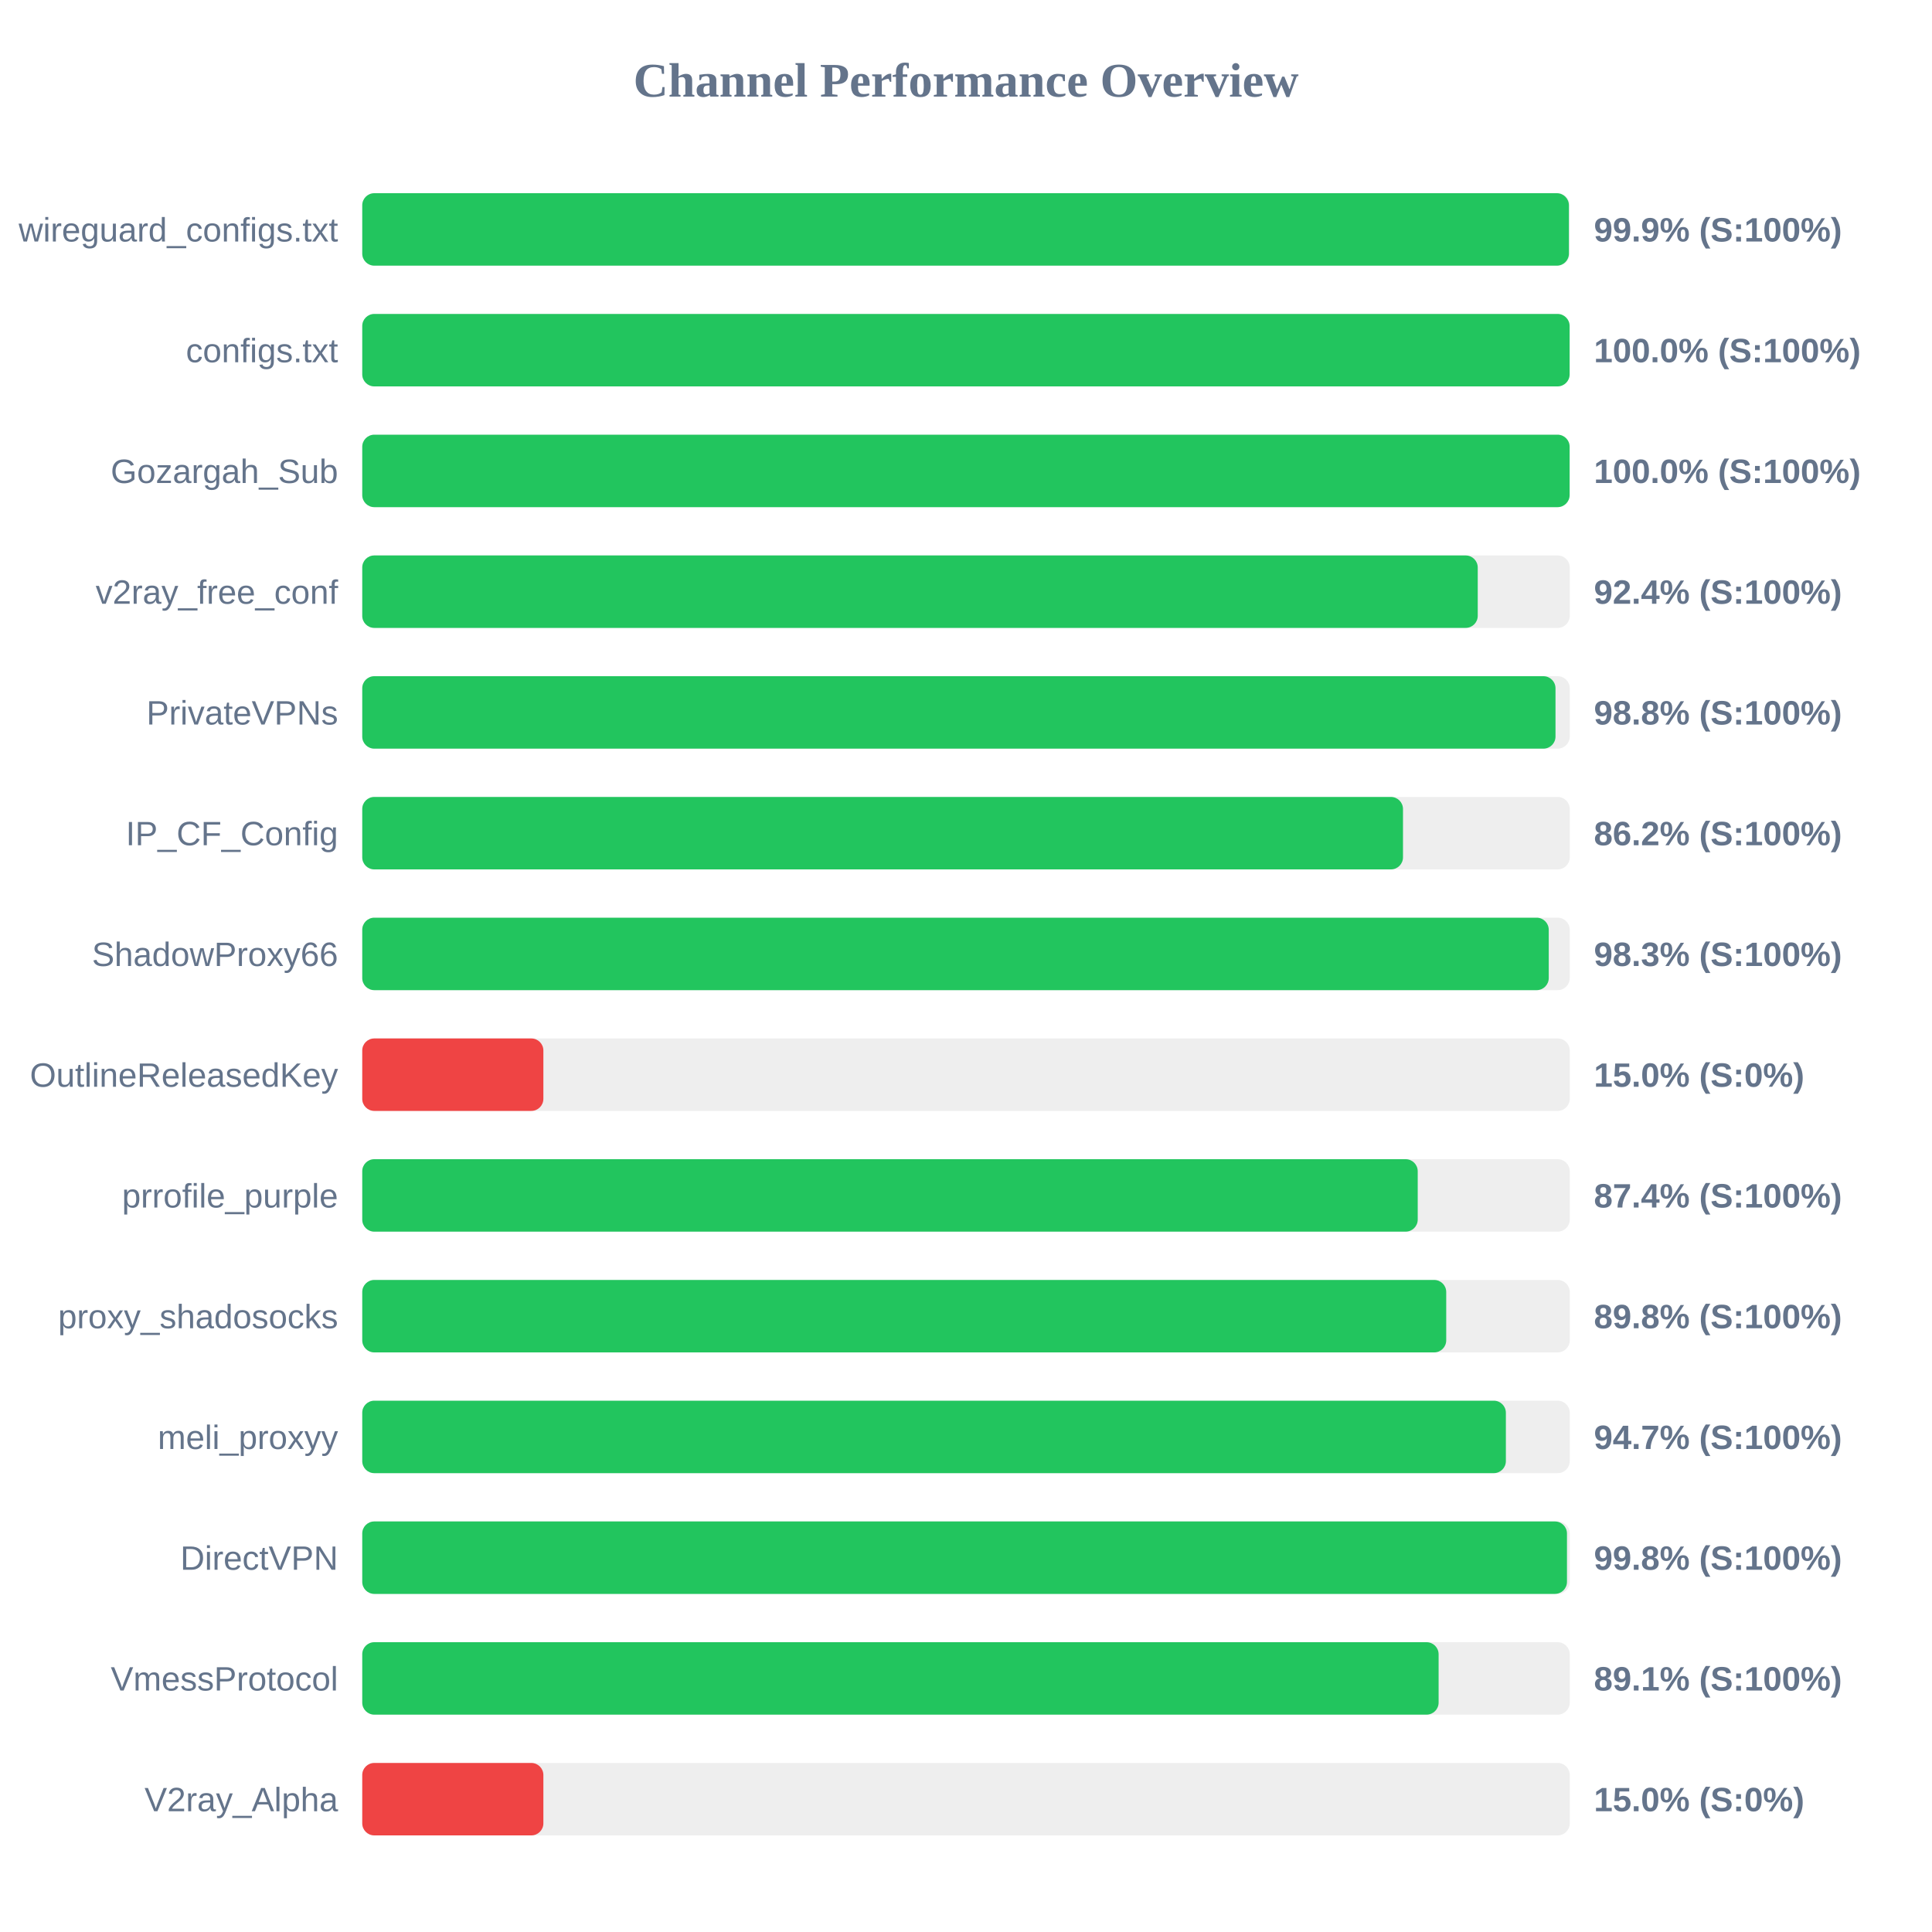
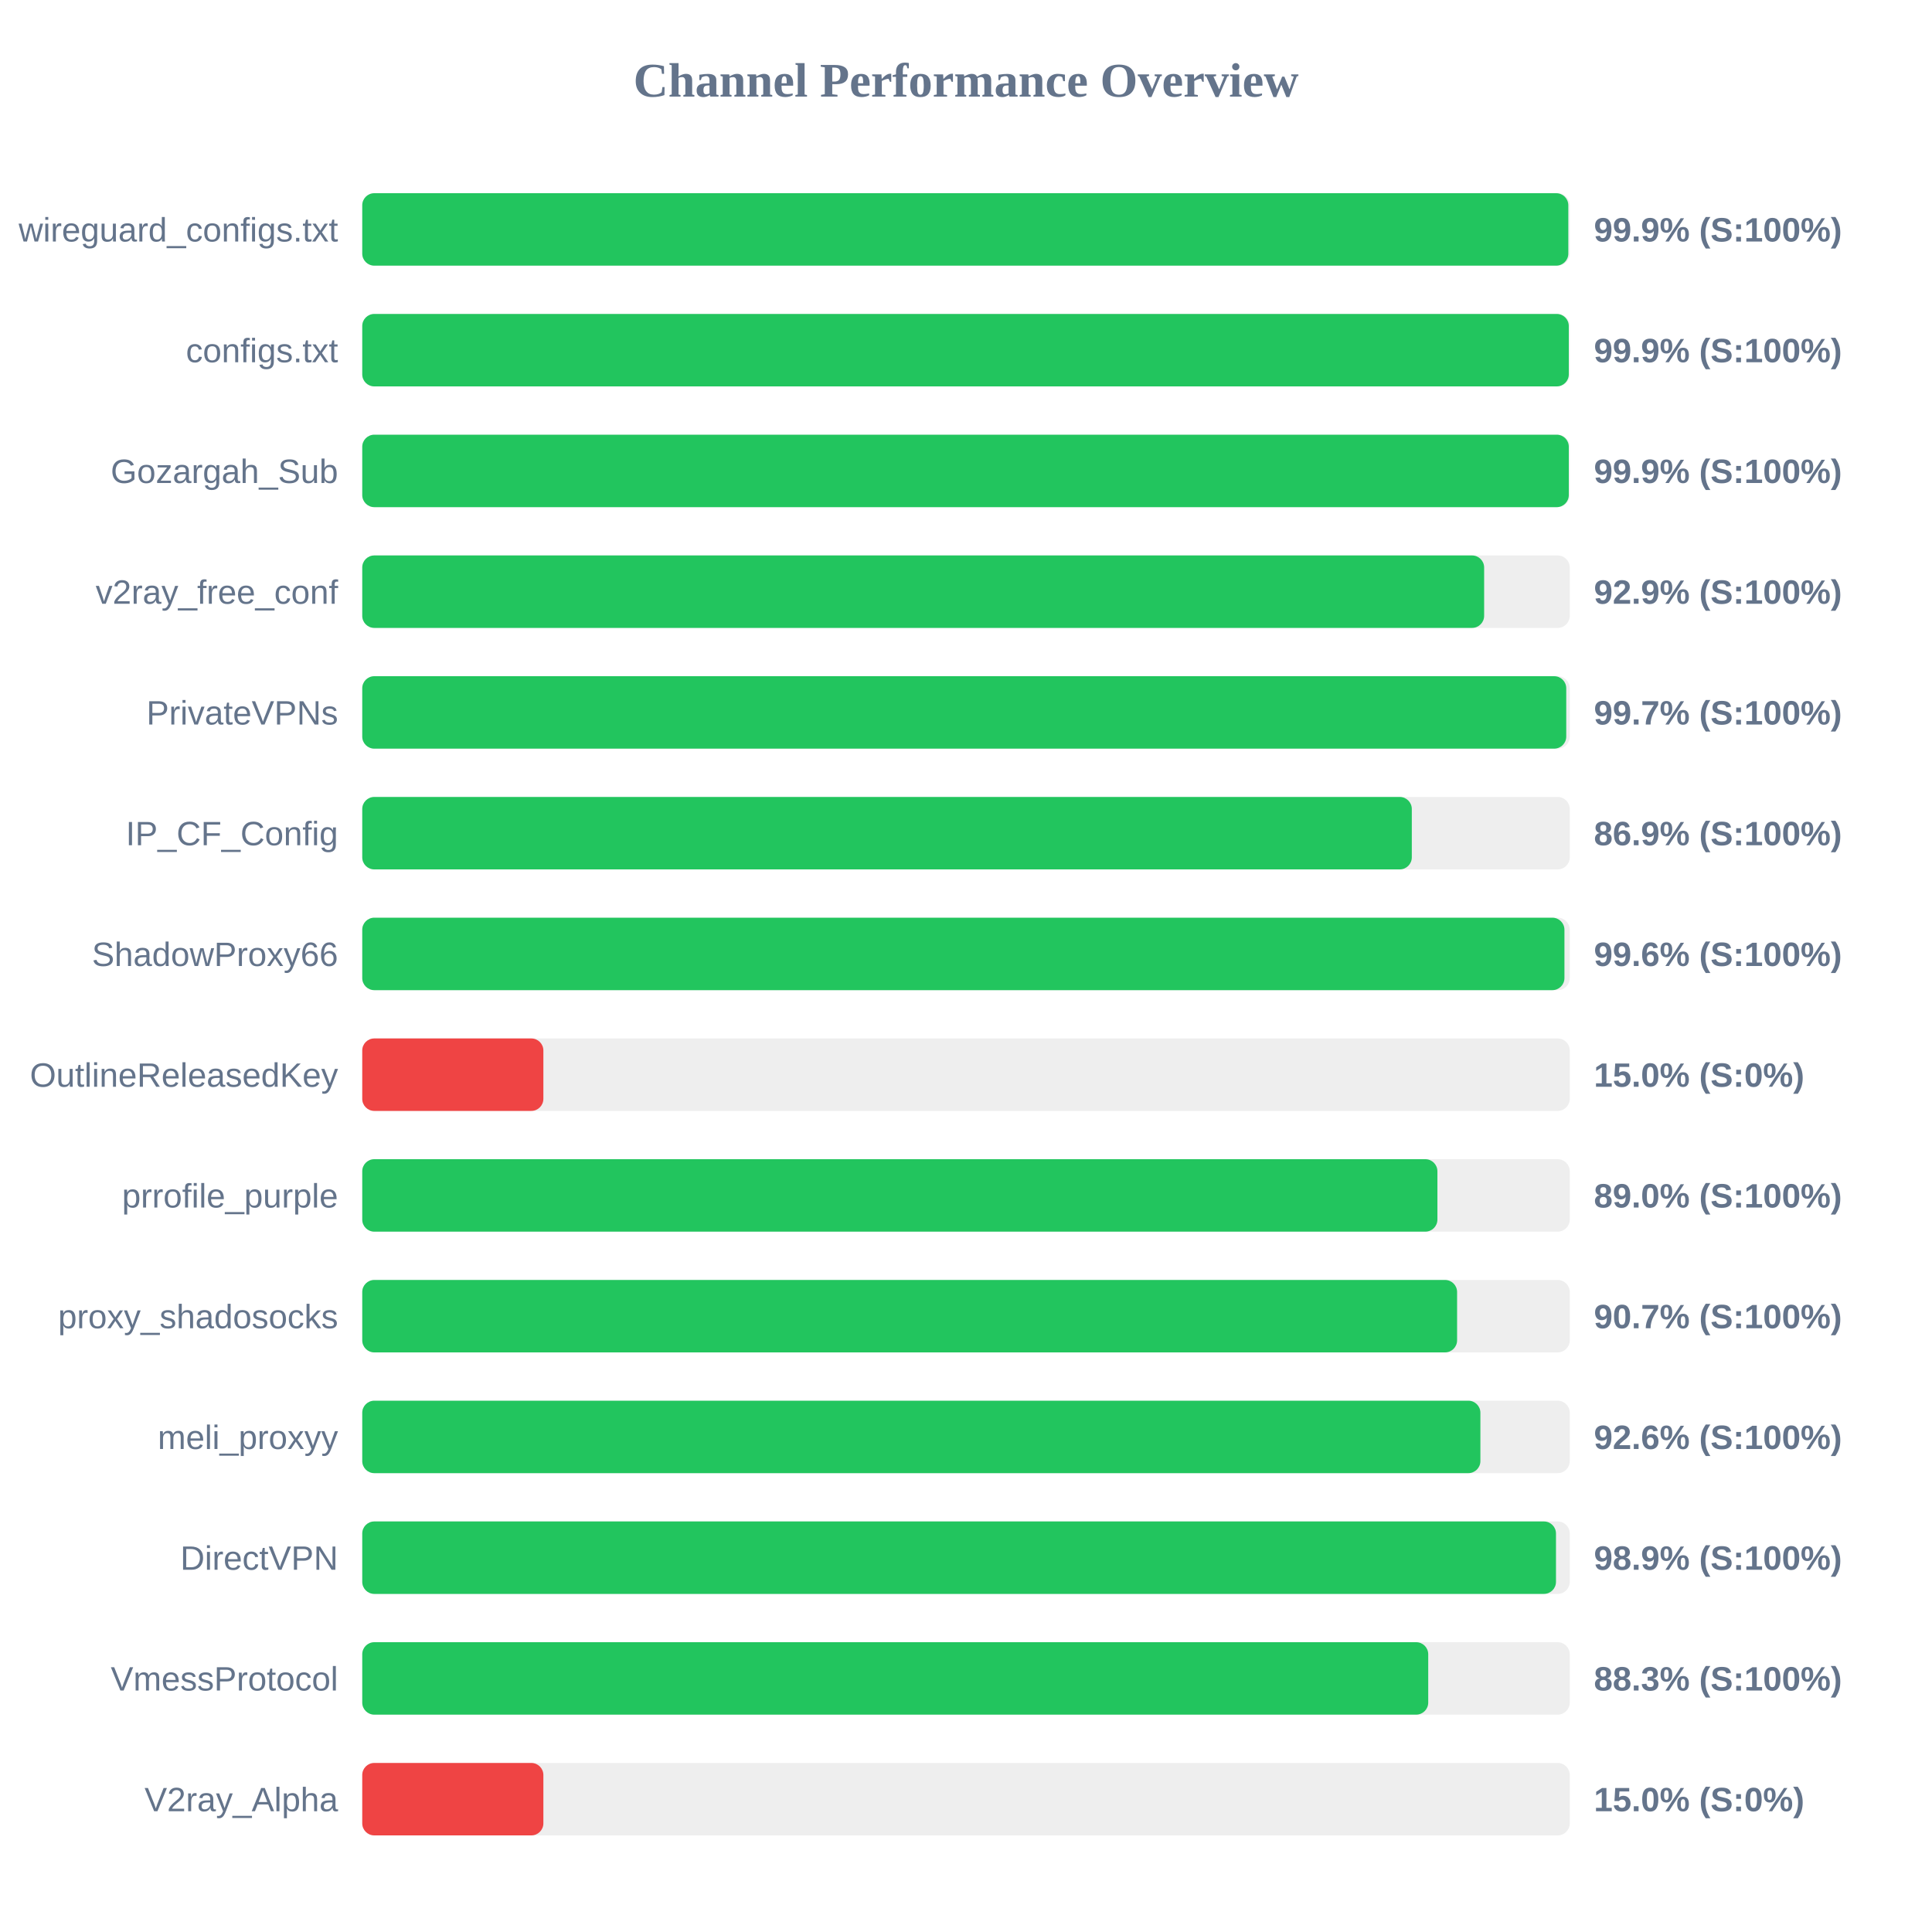
<svg xmlns="http://www.w3.org/2000/svg" width="800" height="800" version="1.1">
  <style>
        .row { font: 14px Arial; fill: #64748b; }
        .score { font: bold 14px Arial; fill: #64748b; }
    </style>
  <text x="400" y="40" text-anchor="middle" font-size="20px" font-weight="bold" fill="#64748b">Channel Performance Overview</text>
  <rect x="150" y="80" width="500" height="30" fill="#eee" rx="5" />
-   <rect x="150" y="80" width="499.65" height="30" fill="#22c55e" rx="5" />
+   <rect x="150" y="80" width="499.4" height="30" fill="#22c55e" rx="5" />
  <text x="140" y="100" text-anchor="end" class="row">wireguard_configs.txt</text>
  <text x="660" y="100" text-anchor="start" class="score">99.9% (S:100%)</text>
  <rect x="150" y="130" width="500" height="30" fill="#eee" rx="5" />
-   <rect x="150" y="130" width="499.95" height="30" fill="#22c55e" rx="5" />
+   <rect x="150" y="130" width="499.6" height="30" fill="#22c55e" rx="5" />
  <text x="140" y="150" text-anchor="end" class="row">configs.txt</text>
-   <text x="660" y="150" text-anchor="start" class="score">100.0% (S:100%)</text>
+   <text x="660" y="150" text-anchor="start" class="score">99.9% (S:100%)</text>
  <rect x="150" y="180" width="500" height="30" fill="#eee" rx="5" />
-   <rect x="150" y="180" width="499.95" height="30" fill="#22c55e" rx="5" />
+   <rect x="150" y="180" width="499.6" height="30" fill="#22c55e" rx="5" />
  <text x="140" y="200" text-anchor="end" class="row">Gozargah_Sub</text>
-   <text x="660" y="200" text-anchor="start" class="score">100.0% (S:100%)</text>
+   <text x="660" y="200" text-anchor="start" class="score">99.9% (S:100%)</text>
  <rect x="150" y="230" width="500" height="30" fill="#eee" rx="5" />
-   <rect x="150" y="230" width="461.9" height="30" fill="#22c55e" rx="5" />
+   <rect x="150" y="230" width="464.55" height="30" fill="#22c55e" rx="5" />
  <text x="140" y="250" text-anchor="end" class="row">v2ray_free_conf</text>
-   <text x="660" y="250" text-anchor="start" class="score">92.4% (S:100%)</text>
+   <text x="660" y="250" text-anchor="start" class="score">92.9% (S:100%)</text>
  <rect x="150" y="280" width="500" height="30" fill="#eee" rx="5" />
-   <rect x="150" y="280" width="494.1" height="30" fill="#22c55e" rx="5" />
+   <rect x="150" y="280" width="498.55" height="30" fill="#22c55e" rx="5" />
  <text x="140" y="300" text-anchor="end" class="row">PrivateVPNs</text>
-   <text x="660" y="300" text-anchor="start" class="score">98.8% (S:100%)</text>
+   <text x="660" y="300" text-anchor="start" class="score">99.7% (S:100%)</text>
  <rect x="150" y="330" width="500" height="30" fill="#eee" rx="5" />
-   <rect x="150" y="330" width="430.95" height="30" fill="#22c55e" rx="5" />
+   <rect x="150" y="330" width="434.6" height="30" fill="#22c55e" rx="5" />
  <text x="140" y="350" text-anchor="end" class="row">IP_CF_Config</text>
-   <text x="660" y="350" text-anchor="start" class="score">86.2% (S:100%)</text>
+   <text x="660" y="350" text-anchor="start" class="score">86.9% (S:100%)</text>
  <rect x="150" y="380" width="500" height="30" fill="#eee" rx="5" />
-   <rect x="150" y="380" width="491.3" height="30" fill="#22c55e" rx="5" />
+   <rect x="150" y="380" width="497.8" height="30" fill="#22c55e" rx="5" />
  <text x="140" y="400" text-anchor="end" class="row">ShadowProxy66</text>
-   <text x="660" y="400" text-anchor="start" class="score">98.3% (S:100%)</text>
+   <text x="660" y="400" text-anchor="start" class="score">99.6% (S:100%)</text>
  <rect x="150" y="430" width="500" height="30" fill="#eee" rx="5" />
  <rect x="150" y="430" width="75.0" height="30" fill="#ef4444" rx="5" />
  <text x="140" y="450" text-anchor="end" class="row">OutlineReleasedKey</text>
  <text x="660" y="450" text-anchor="start" class="score">15.0% (S:0%)</text>
  <rect x="150" y="480" width="500" height="30" fill="#eee" rx="5" />
-   <rect x="150" y="480" width="437.05" height="30" fill="#22c55e" rx="5" />
+   <rect x="150" y="480" width="445.2" height="30" fill="#22c55e" rx="5" />
  <text x="140" y="500" text-anchor="end" class="row">prrofile_purple</text>
-   <text x="660" y="500" text-anchor="start" class="score">87.4% (S:100%)</text>
+   <text x="660" y="500" text-anchor="start" class="score">89.0% (S:100%)</text>
  <rect x="150" y="530" width="500" height="30" fill="#eee" rx="5" />
-   <rect x="150" y="530" width="448.85" height="30" fill="#22c55e" rx="5" />
+   <rect x="150" y="530" width="453.35" height="30" fill="#22c55e" rx="5" />
  <text x="140" y="550" text-anchor="end" class="row">proxy_shadosocks</text>
-   <text x="660" y="550" text-anchor="start" class="score">89.8% (S:100%)</text>
+   <text x="660" y="550" text-anchor="start" class="score">90.7% (S:100%)</text>
  <rect x="150" y="580" width="500" height="30" fill="#eee" rx="5" />
-   <rect x="150" y="580" width="473.55" height="30" fill="#22c55e" rx="5" />
+   <rect x="150" y="580" width="463.0" height="30" fill="#22c55e" rx="5" />
  <text x="140" y="600" text-anchor="end" class="row">meli_proxyy</text>
-   <text x="660" y="600" text-anchor="start" class="score">94.7% (S:100%)</text>
+   <text x="660" y="600" text-anchor="start" class="score">92.6% (S:100%)</text>
  <rect x="150" y="630" width="500" height="30" fill="#eee" rx="5" />
-   <rect x="150" y="630" width="498.85" height="30" fill="#22c55e" rx="5" />
+   <rect x="150" y="630" width="494.3" height="30" fill="#22c55e" rx="5" />
  <text x="140" y="650" text-anchor="end" class="row">DirectVPN</text>
-   <text x="660" y="650" text-anchor="start" class="score">99.8% (S:100%)</text>
+   <text x="660" y="650" text-anchor="start" class="score">98.9% (S:100%)</text>
  <rect x="150" y="680" width="500" height="30" fill="#eee" rx="5" />
-   <rect x="150" y="680" width="445.7" height="30" fill="#22c55e" rx="5" />
+   <rect x="150" y="680" width="441.4" height="30" fill="#22c55e" rx="5" />
  <text x="140" y="700" text-anchor="end" class="row">VmessProtocol</text>
-   <text x="660" y="700" text-anchor="start" class="score">89.1% (S:100%)</text>
+   <text x="660" y="700" text-anchor="start" class="score">88.3% (S:100%)</text>
  <rect x="150" y="730" width="500" height="30" fill="#eee" rx="5" />
  <rect x="150" y="730" width="75.0" height="30" fill="#ef4444" rx="5" />
  <text x="140" y="750" text-anchor="end" class="row">V2ray_Alpha</text>
  <text x="660" y="750" text-anchor="start" class="score">15.0% (S:0%)</text>
</svg>
